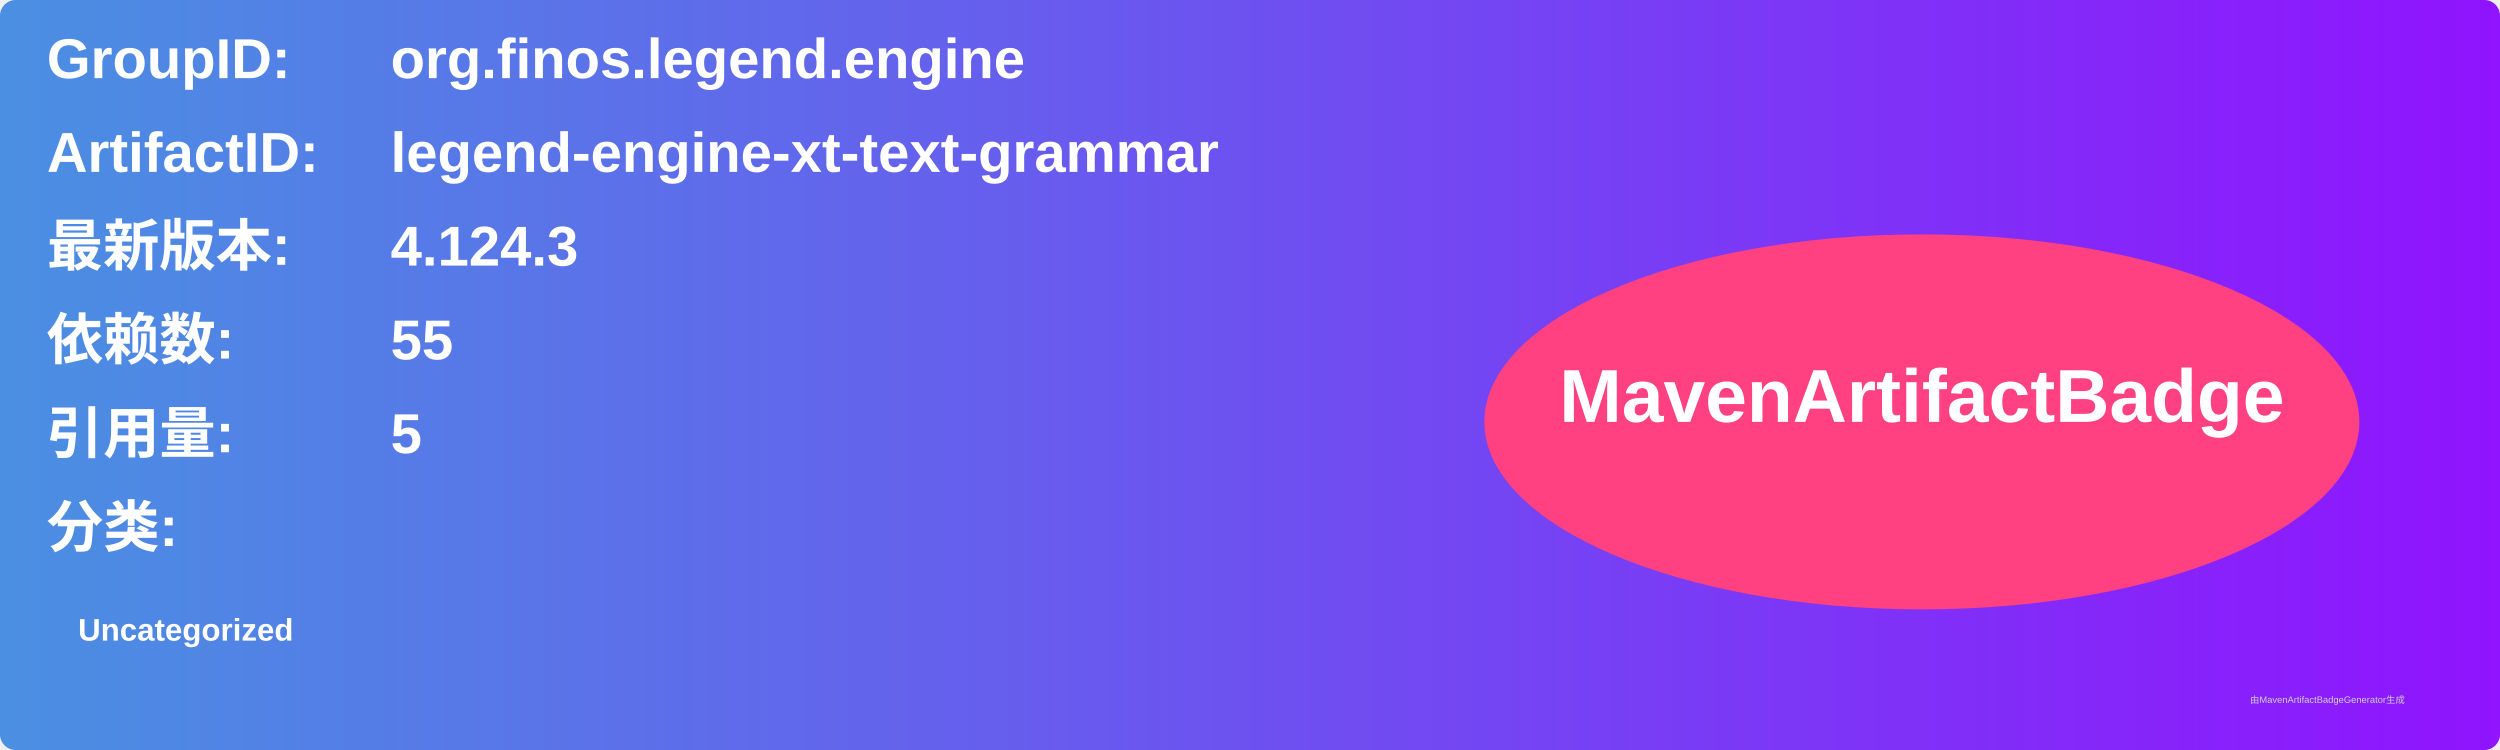
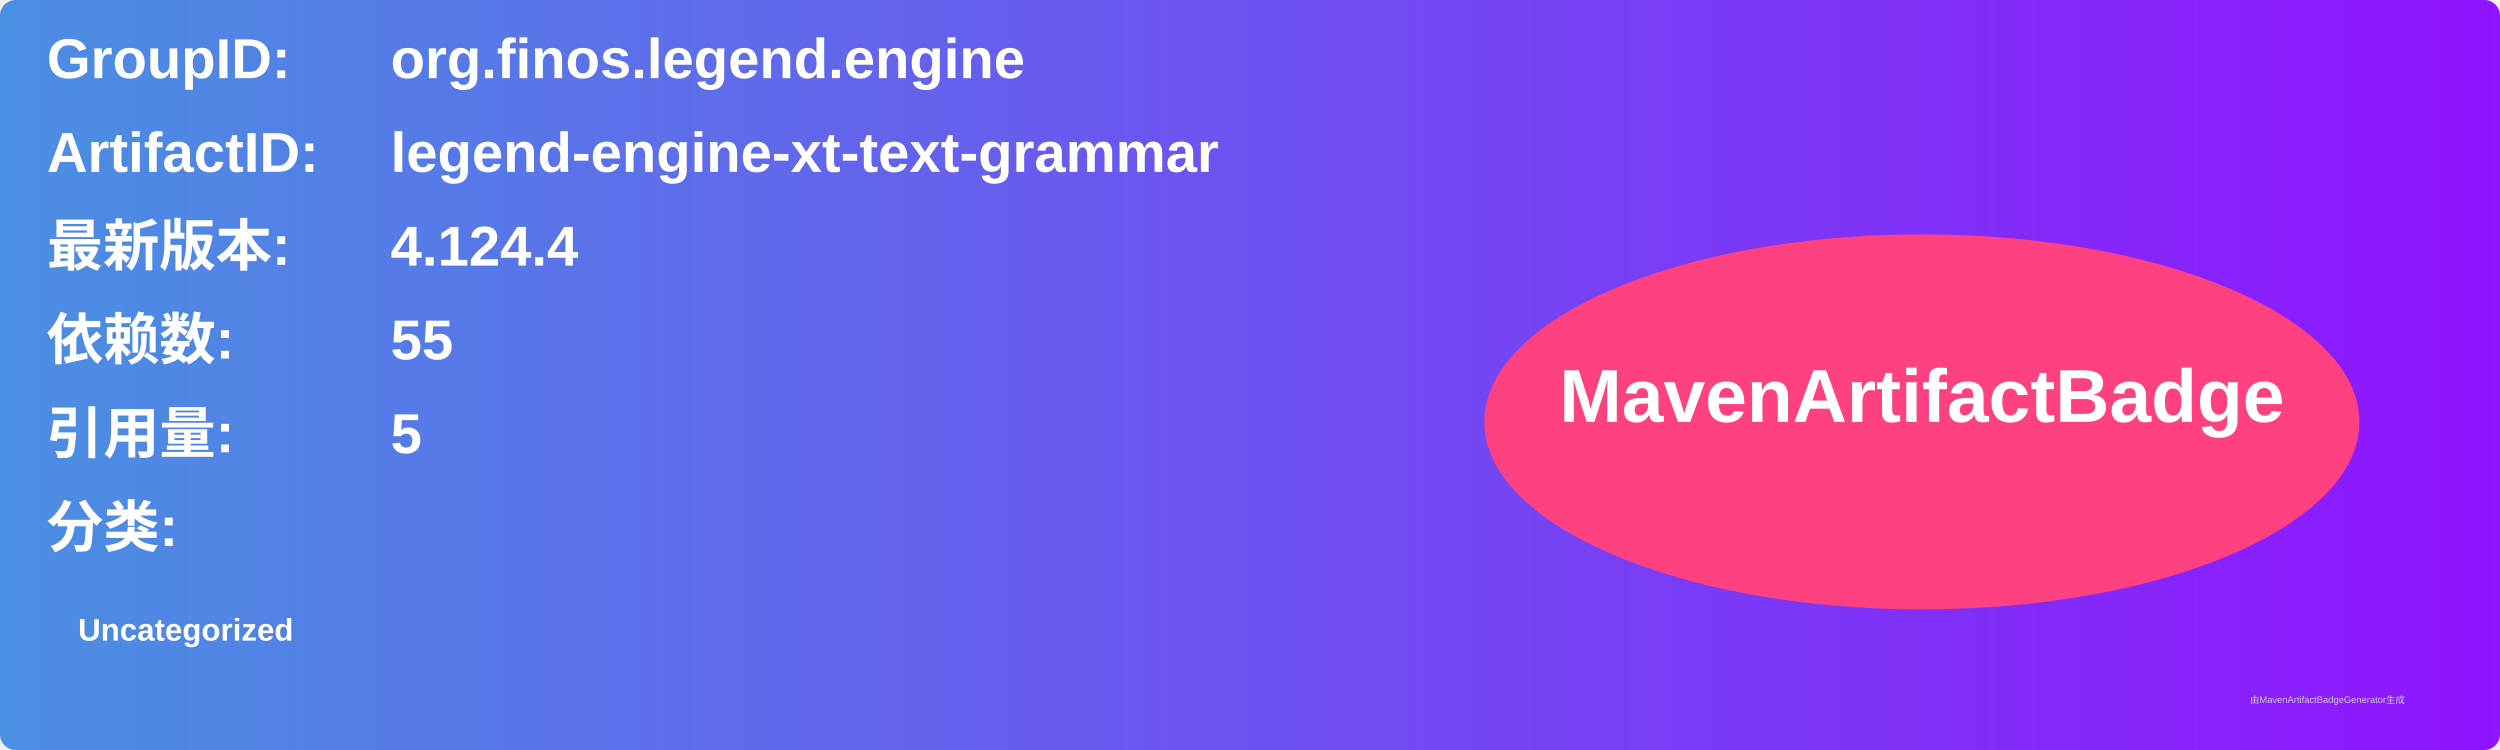
<svg xmlns="http://www.w3.org/2000/svg" width="800" height="240" viewBox="0 0 800 240">
  <linearGradient id="grad" x1="0%" y1="0%" x2="100%" y2="0%">
    <stop offset="0%" stop-color="#4a90e2" />
    <stop offset="100%" stop-color="#9013fe" />
  </linearGradient>
  <rect width="100%" height="100%" rx="5" ry="5" fill="url(#grad)" />
  <g transform="translate(15, 15)">
    <text x="0" y="10" font-family="Arial" font-size="18" fill="white" font-weight="bold" width="260">GroupID:</text>
    <text x="110" y="10" font-family="Arial" font-size="18" fill="white" font-weight="bold" width="460">org.finos.legend.engine</text>
    <text x="0" y="40" font-family="Arial" font-size="18" fill="white" font-weight="bold" width="260">ArtifactID:</text>
    <text x="110" y="40" font-family="Arial" font-size="18" fill="white" font-weight="bold" width="460">legend-engine-xt-text-grammar</text>
    <text x="0" y="70" font-family="Arial" font-size="18" fill="white" font-weight="bold">最新版本:</text>
    <text x="110" y="70" font-family="Arial" font-size="18" fill="white" font-weight="bold">
-       <tspan font-weight="bold">4.124.3</tspan>
+       <tspan font-weight="bold">4.124.4</tspan>
    </text>
    <text x="0" y="100" font-family="Arial" font-size="18" fill="white" font-weight="bold">依赖数: </text>
    <text x="110" y="100" font-family="Arial" font-size="18" fill="white">
      <tspan font-weight="bold">55</tspan>
    </text>
    <text x="0" y="130" font-family="Arial" font-size="18" fill="white" font-weight="bold">引用量: </text>
    <text x="110" y="130" font-family="Arial" font-size="18" fill="white">
      <tspan font-weight="bold">5</tspan>
    </text>
    <text x="0" y="160" font-family="Arial" font-size="18" fill="white" font-weight="bold">分类:</text>
    <text x="10" y="190" font-family="Arial" font-size="10" fill="white">
      <tspan font-weight="bold">Uncategorized</tspan>
    </text>
    <ellipse cx="600" cy="120" rx="140" ry="60" fill="#ff4081" />
    <text x="600" y="120" text-anchor="middle" font-family="Arial" font-size="24" fill="white" font-weight="bold">MavenArtifactBadge</text>
  </g>
  <text x="720" y="225" font-family="Arial" font-size="3" fill="#d0d0d0">由MavenArtifactBadgeGenerator生成</text>
</svg>
